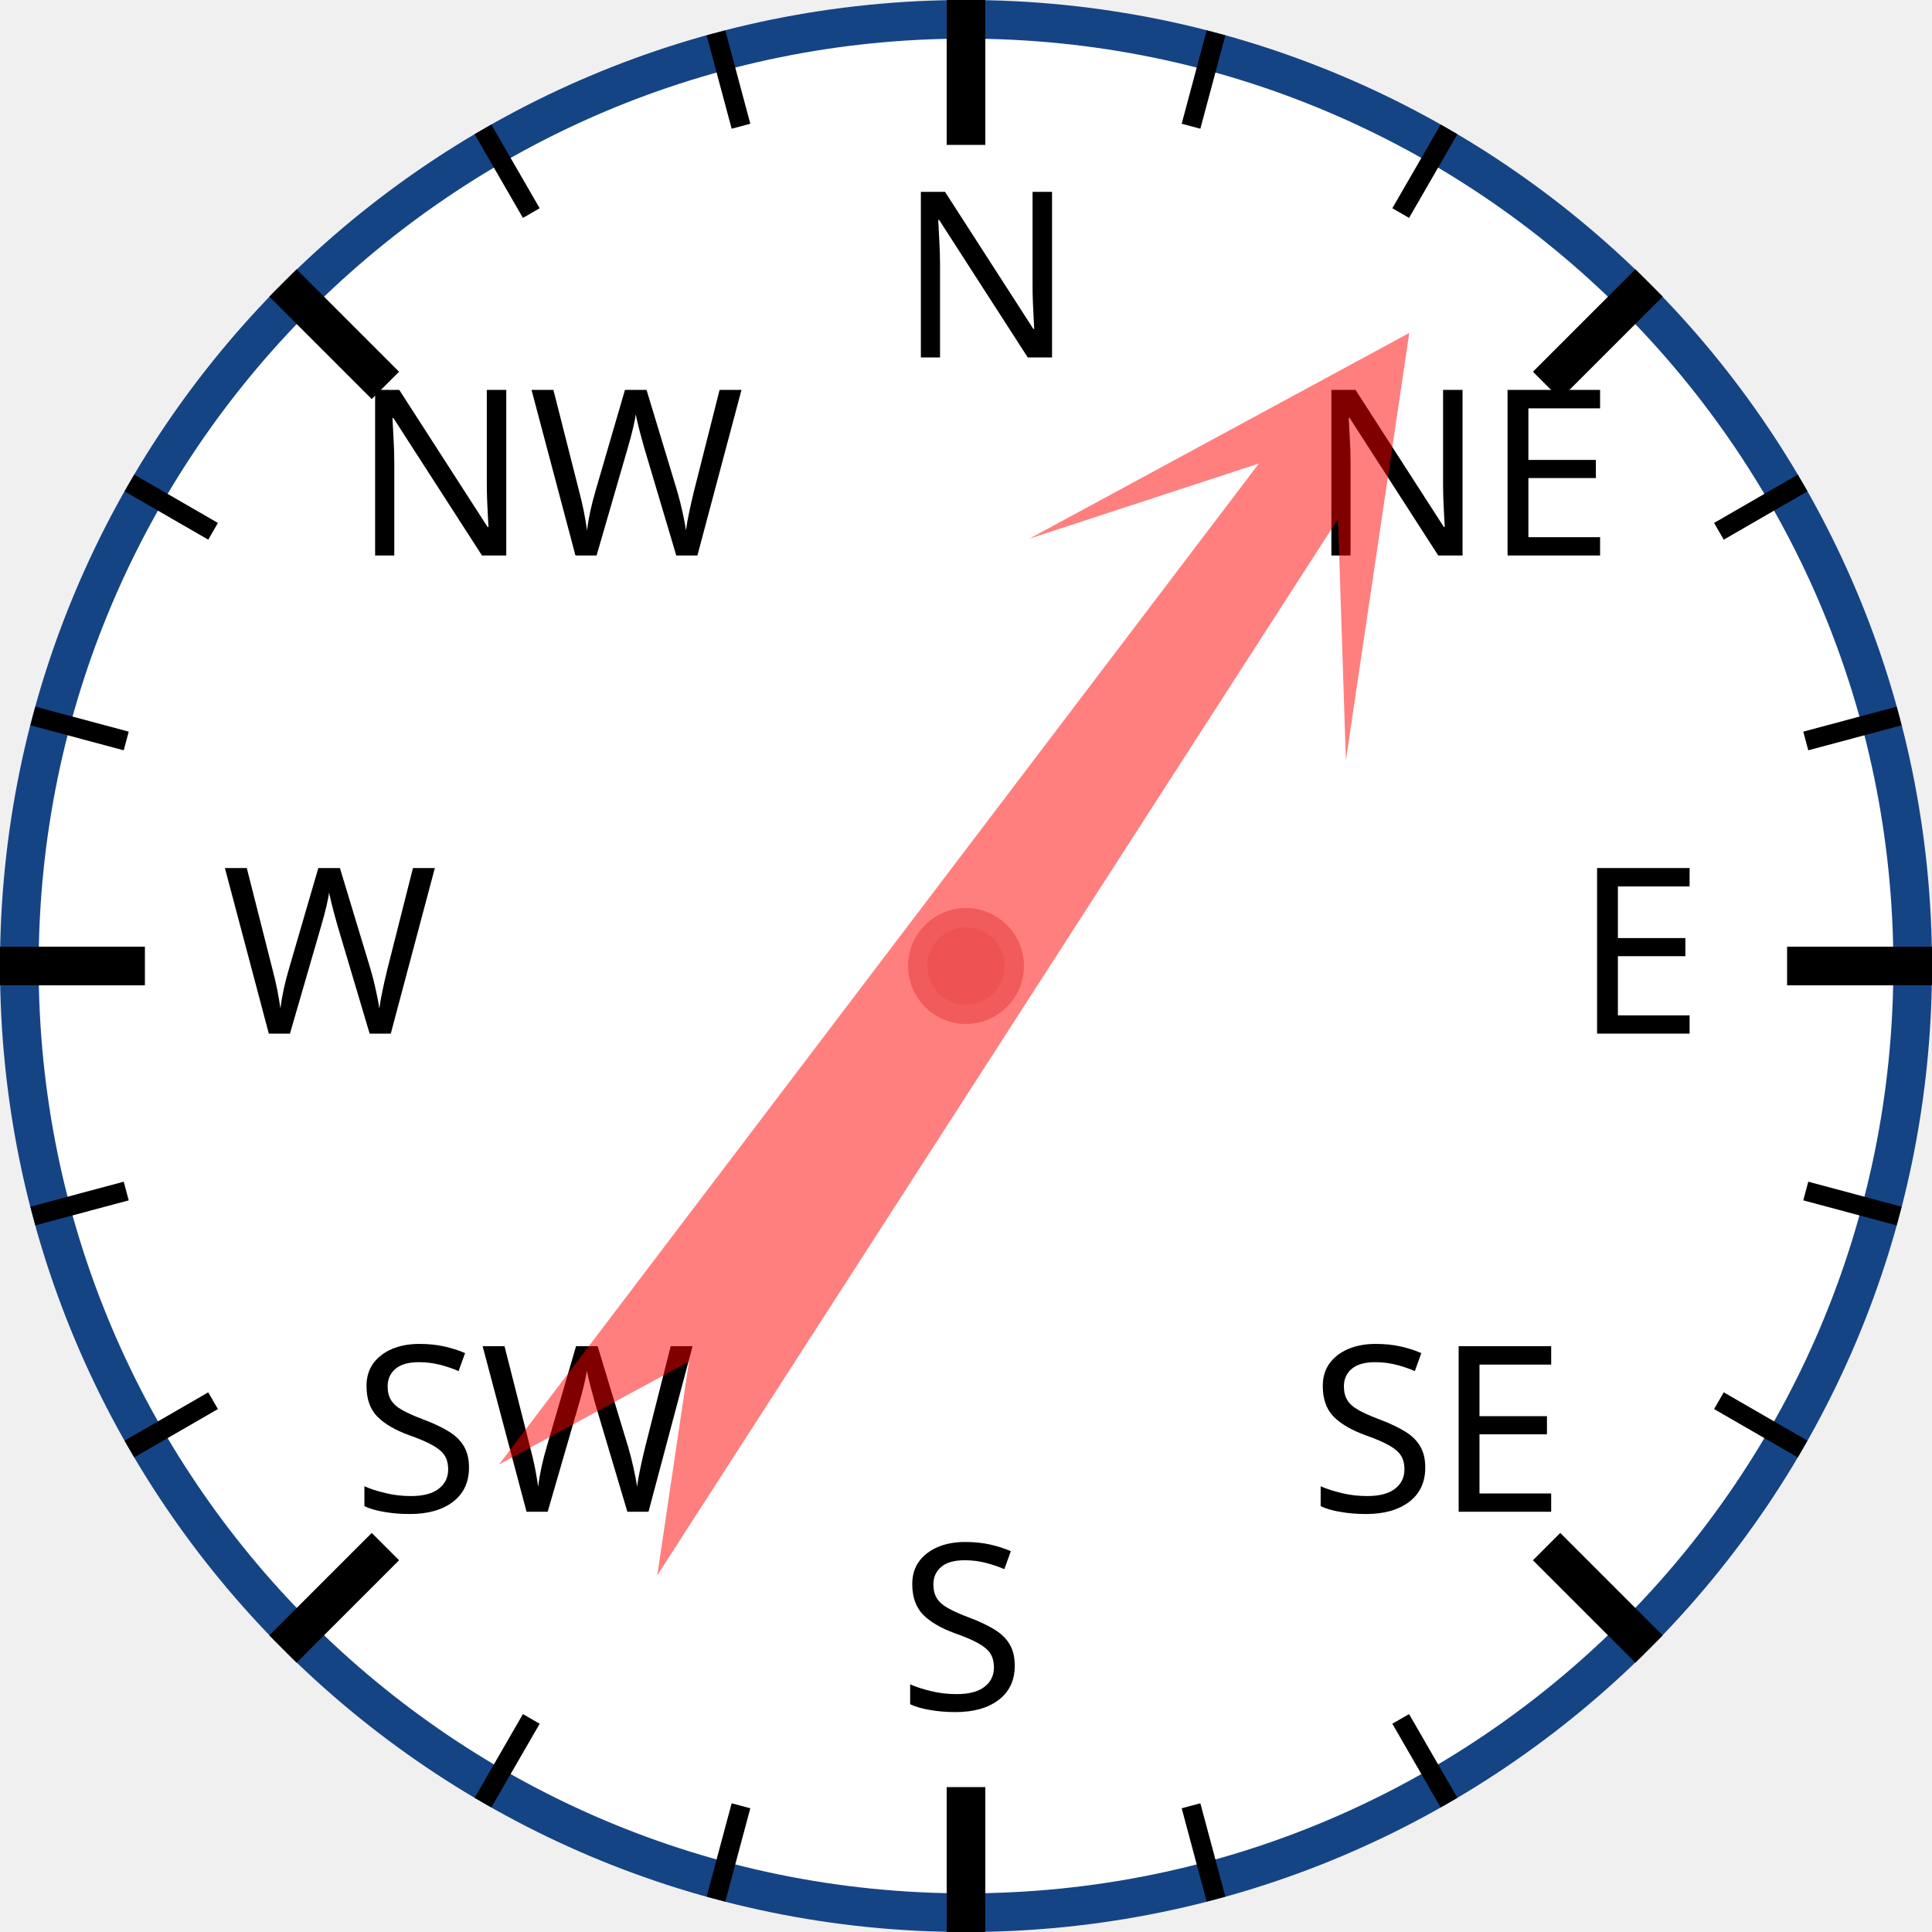
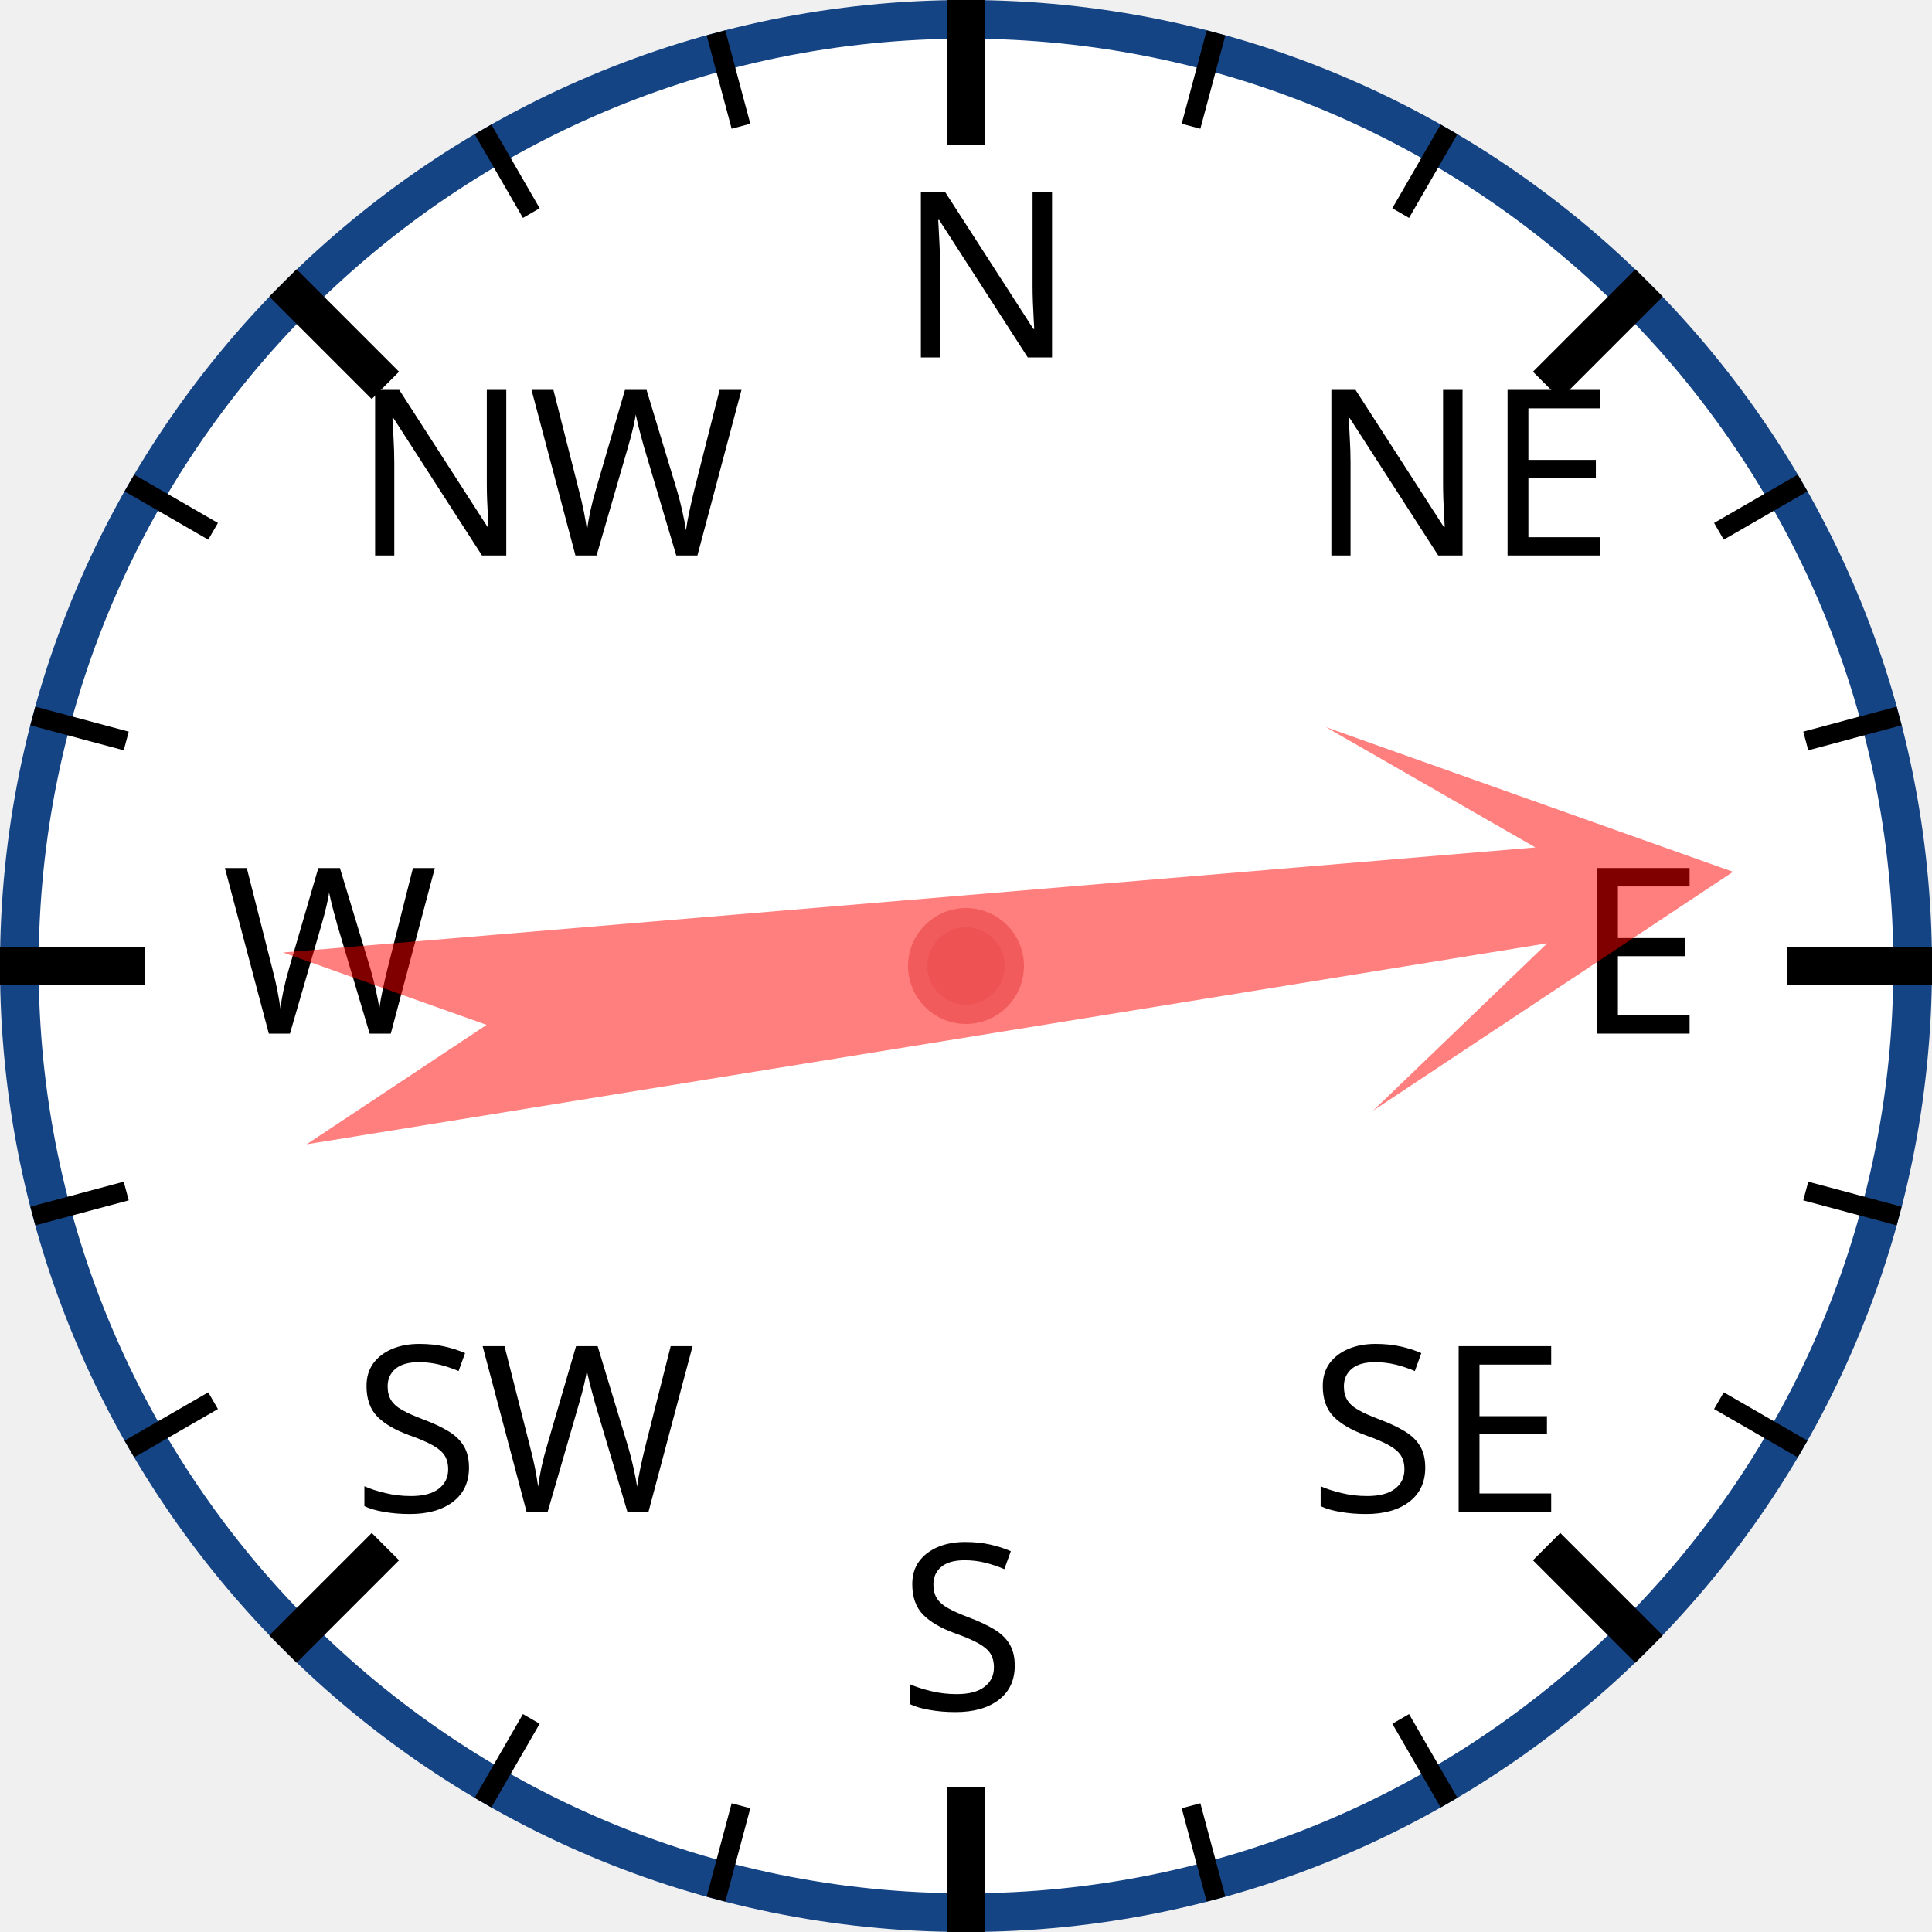
<svg xmlns="http://www.w3.org/2000/svg" width="120px" height="120px" viewBox="0 0 200 200">
  <circle cx="100" cy="100" r="98" style="fill: white; stroke: #154485; stroke-width: 4;" />
  <text x="93.0" y="37.0" style="font-family: sans-serif; font-size: 18pt;">N</text>
  <line x1="100.0" y1="0.0" x2="100.0" y2="15.0" style="stroke: black; stroke-width: 4;" />
  <line x1="74.118" y1="3.407" x2="76.706" y2="13.067" style="stroke: black; stroke-width: 2;" />
  <line x1="50" y1="13.397" x2="55" y2="22.058" style="stroke: black; stroke-width: 2;" />
  <text x="36.503" y="57.503" style="font-family: sans-serif; font-size: 18pt;">NW</text>
  <line x1="29.289" y1="29.289" x2="39.896" y2="39.896" style="stroke: black; stroke-width: 4;" />
  <line x1="13.397" y1="50" x2="22.058" y2="55" style="stroke: black; stroke-width: 2;" />
  <line x1="3.407" y1="74.118" x2="13.067" y2="76.706" style="stroke: black; stroke-width: 2;" />
  <text x="23.0" y="107.0" style="font-family: sans-serif; font-size: 18pt;">W</text>
  <line x1="0.0" y1="100.0" x2="15.0" y2="100.0" style="stroke: black; stroke-width: 4;" />
  <line x1="3.407" y1="125.882" x2="13.067" y2="123.294" style="stroke: black; stroke-width: 2;" />
  <line x1="13.397" y1="150" x2="22.058" y2="145" style="stroke: black; stroke-width: 2;" />
  <text x="36.503" y="156.497" style="font-family: sans-serif; font-size: 18pt;">SW</text>
  <line x1="29.289" y1="170.711" x2="39.896" y2="160.104" style="stroke: black; stroke-width: 4;" />
  <line x1="50" y1="186.603" x2="55" y2="177.942" style="stroke: black; stroke-width: 2;" />
  <line x1="74.118" y1="196.593" x2="76.706" y2="186.933" style="stroke: black; stroke-width: 2;" />
  <text x="93" y="177.0" style="font-family: sans-serif; font-size: 18pt;">S</text>
  <line x1="100" y1="200.0" x2="100" y2="185.0" style="stroke: black; stroke-width: 4;" />
  <line x1="125.882" y1="196.593" x2="123.294" y2="186.933" style="stroke: black; stroke-width: 2;" />
  <line x1="150.0" y1="186.603" x2="145.0" y2="177.942" style="stroke: black; stroke-width: 2;" />
  <text x="135.497" y="156.497" style="font-family: sans-serif; font-size: 18pt;">SE</text>
  <line x1="170.711" y1="170.711" x2="160.104" y2="160.104" style="stroke: black; stroke-width: 4;" />
  <line x1="186.603" y1="150" x2="177.942" y2="145" style="stroke: black; stroke-width: 2;" />
  <line x1="196.593" y1="125.882" x2="186.933" y2="123.294" style="stroke: black; stroke-width: 2;" />
  <text x="163.0" y="107" style="font-family: sans-serif; font-size: 18pt;">E</text>
  <line x1="200.0" y1="100" x2="185.0" y2="100" style="stroke: black; stroke-width: 4;" />
  <line x1="196.593" y1="74.118" x2="186.933" y2="76.706" style="stroke: black; stroke-width: 2;" />
  <line x1="186.603" y1="50" x2="177.942" y2="55" style="stroke: black; stroke-width: 2;" />
  <text x="135.497" y="57.503" style="font-family: sans-serif; font-size: 18pt;">NE</text>
  <line x1="170.711" y1="29.289" x2="160.104" y2="39.896" style="stroke: black; stroke-width: 4;" />
  <line x1="150" y1="13.397" x2="145" y2="22.058" style="stroke: black; stroke-width: 2;" />
  <line x1="125.882" y1="3.407" x2="123.294" y2="13.067" style="stroke: black; stroke-width: 2;" />
-   <polygon points="100 20 120 60 105 40 110 170 100 150 90 170 95 40 80 60" style="fill: red; fill-opacity: 0.5;" transform="rotate(35,100,100)" />
+   <polygon points="100 20 120 60 105 40 110 170 100 150 90 170 95 40 80 60" style="fill: red; fill-opacity: 0.5;" transform="rotate(83,100,100)" />
  <circle cx="100" cy="100" r="5" style="fill: #EE5252; stroke: #F25B5B; stroke-width: 2;" />
</svg>
